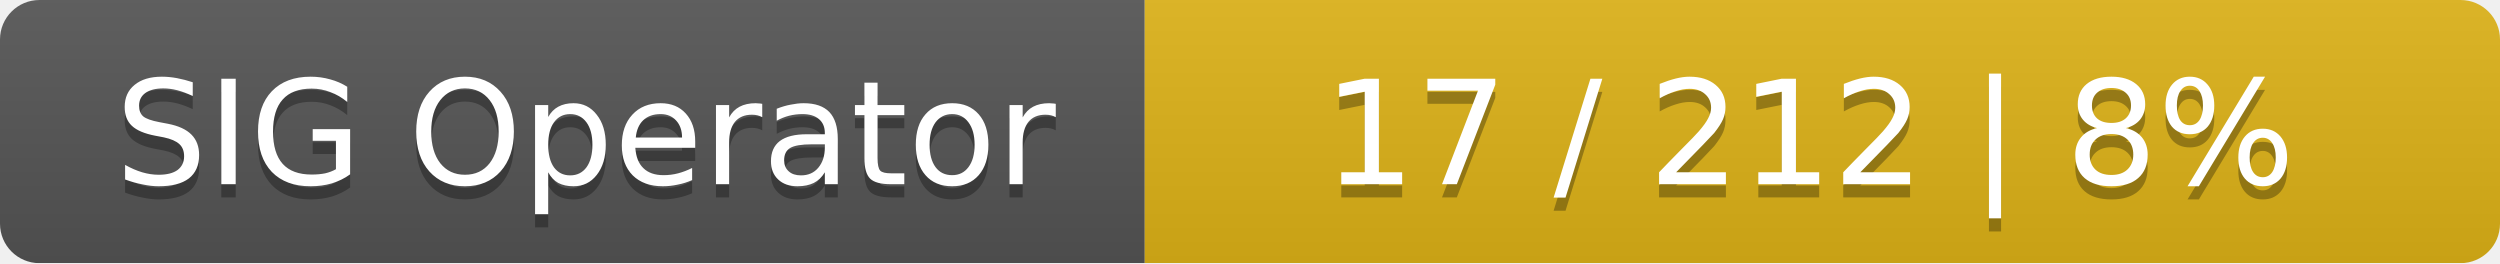
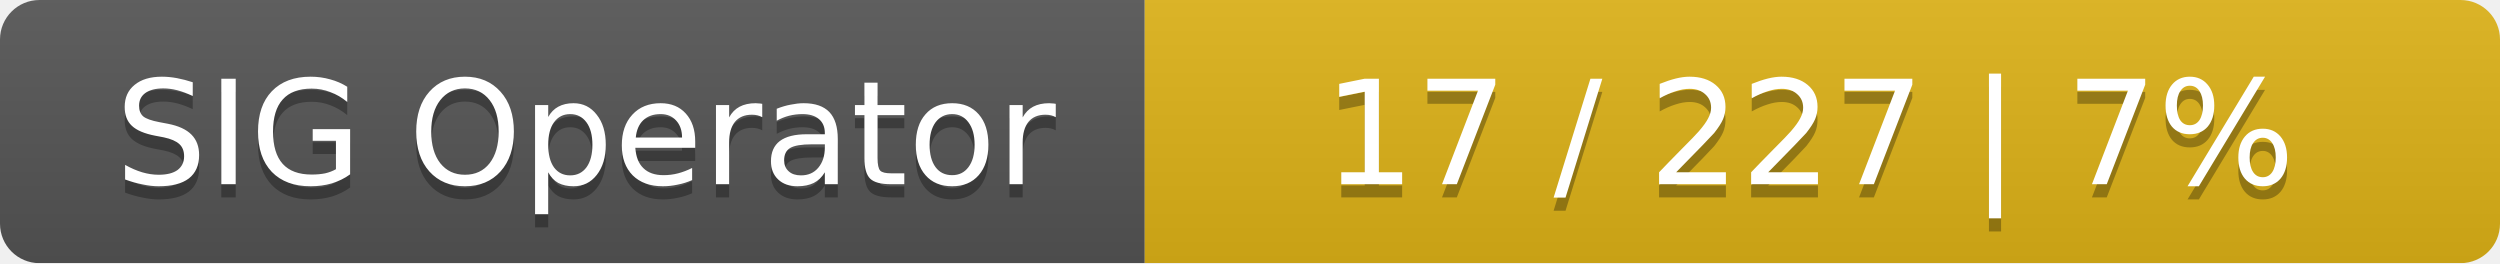
<svg xmlns="http://www.w3.org/2000/svg" width="190" height="20">
  <linearGradient id="smooth" x2="0" y2="100%">
    <stop offset="0" stop-color="#bbb" stop-opacity=".1" />
    <stop offset="1" stop-opacity=".1" />
  </linearGradient>
  <mask id="round">
    <rect width="190" height="20" rx="3" fill="#fff" />
  </mask>
  <g mask="url(#round)">
    <rect width="87" height="20" fill="#555" />
    <rect x="87" width="103" height="20" fill="#dfb317" />
    <rect width="190" height="20" fill="url(#smooth)" />
  </g>
  <g fill="#fff" text-anchor="middle" font-family="DejaVu Sans,Verdana,Geneva,sans-serif" font-size="11">
    <text x="44.5" y="15" fill="#010101" fill-opacity=".3">SIG Operator</text>
    <text x="44.5" y="14">SIG Operator</text>
-     <text x="137.5" y="15" fill="#010101" fill-opacity=".3">17 / 212    |    8%</text>
-     <text x="137.5" y="14">17 / 212    |    8%</text>
+     <text x="137.5" y="15" fill="#010101" fill-opacity=".3">17 / 227    |    7%</text>
+     <text x="137.5" y="14">17 / 227    |    7%</text>
  </g>
</svg>
